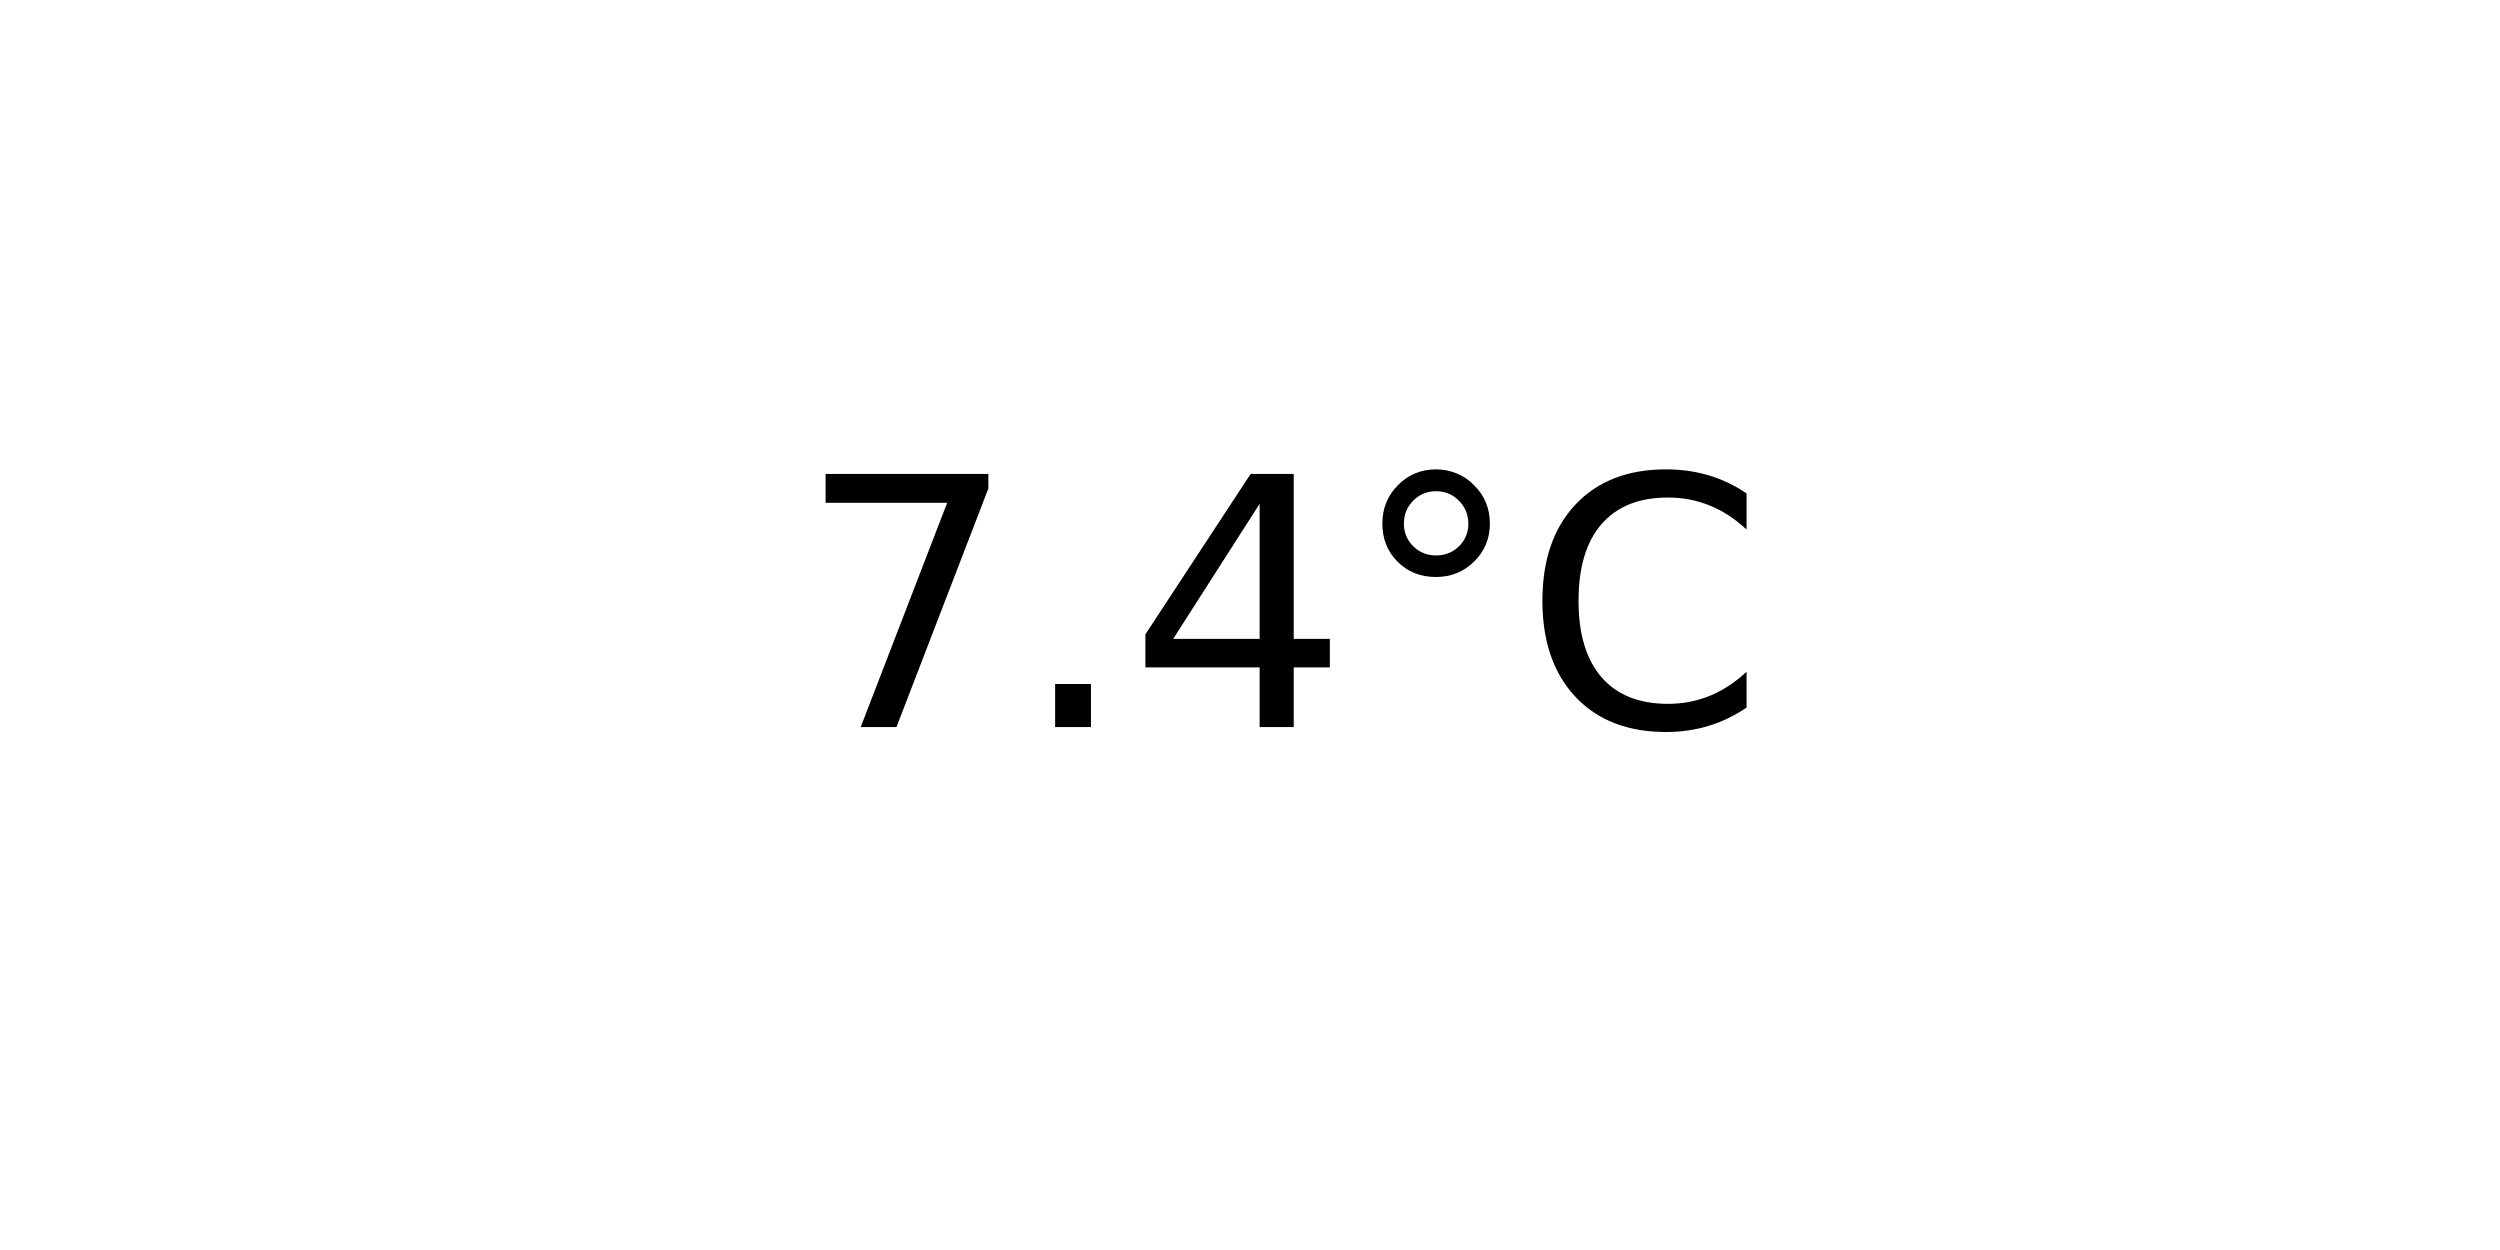
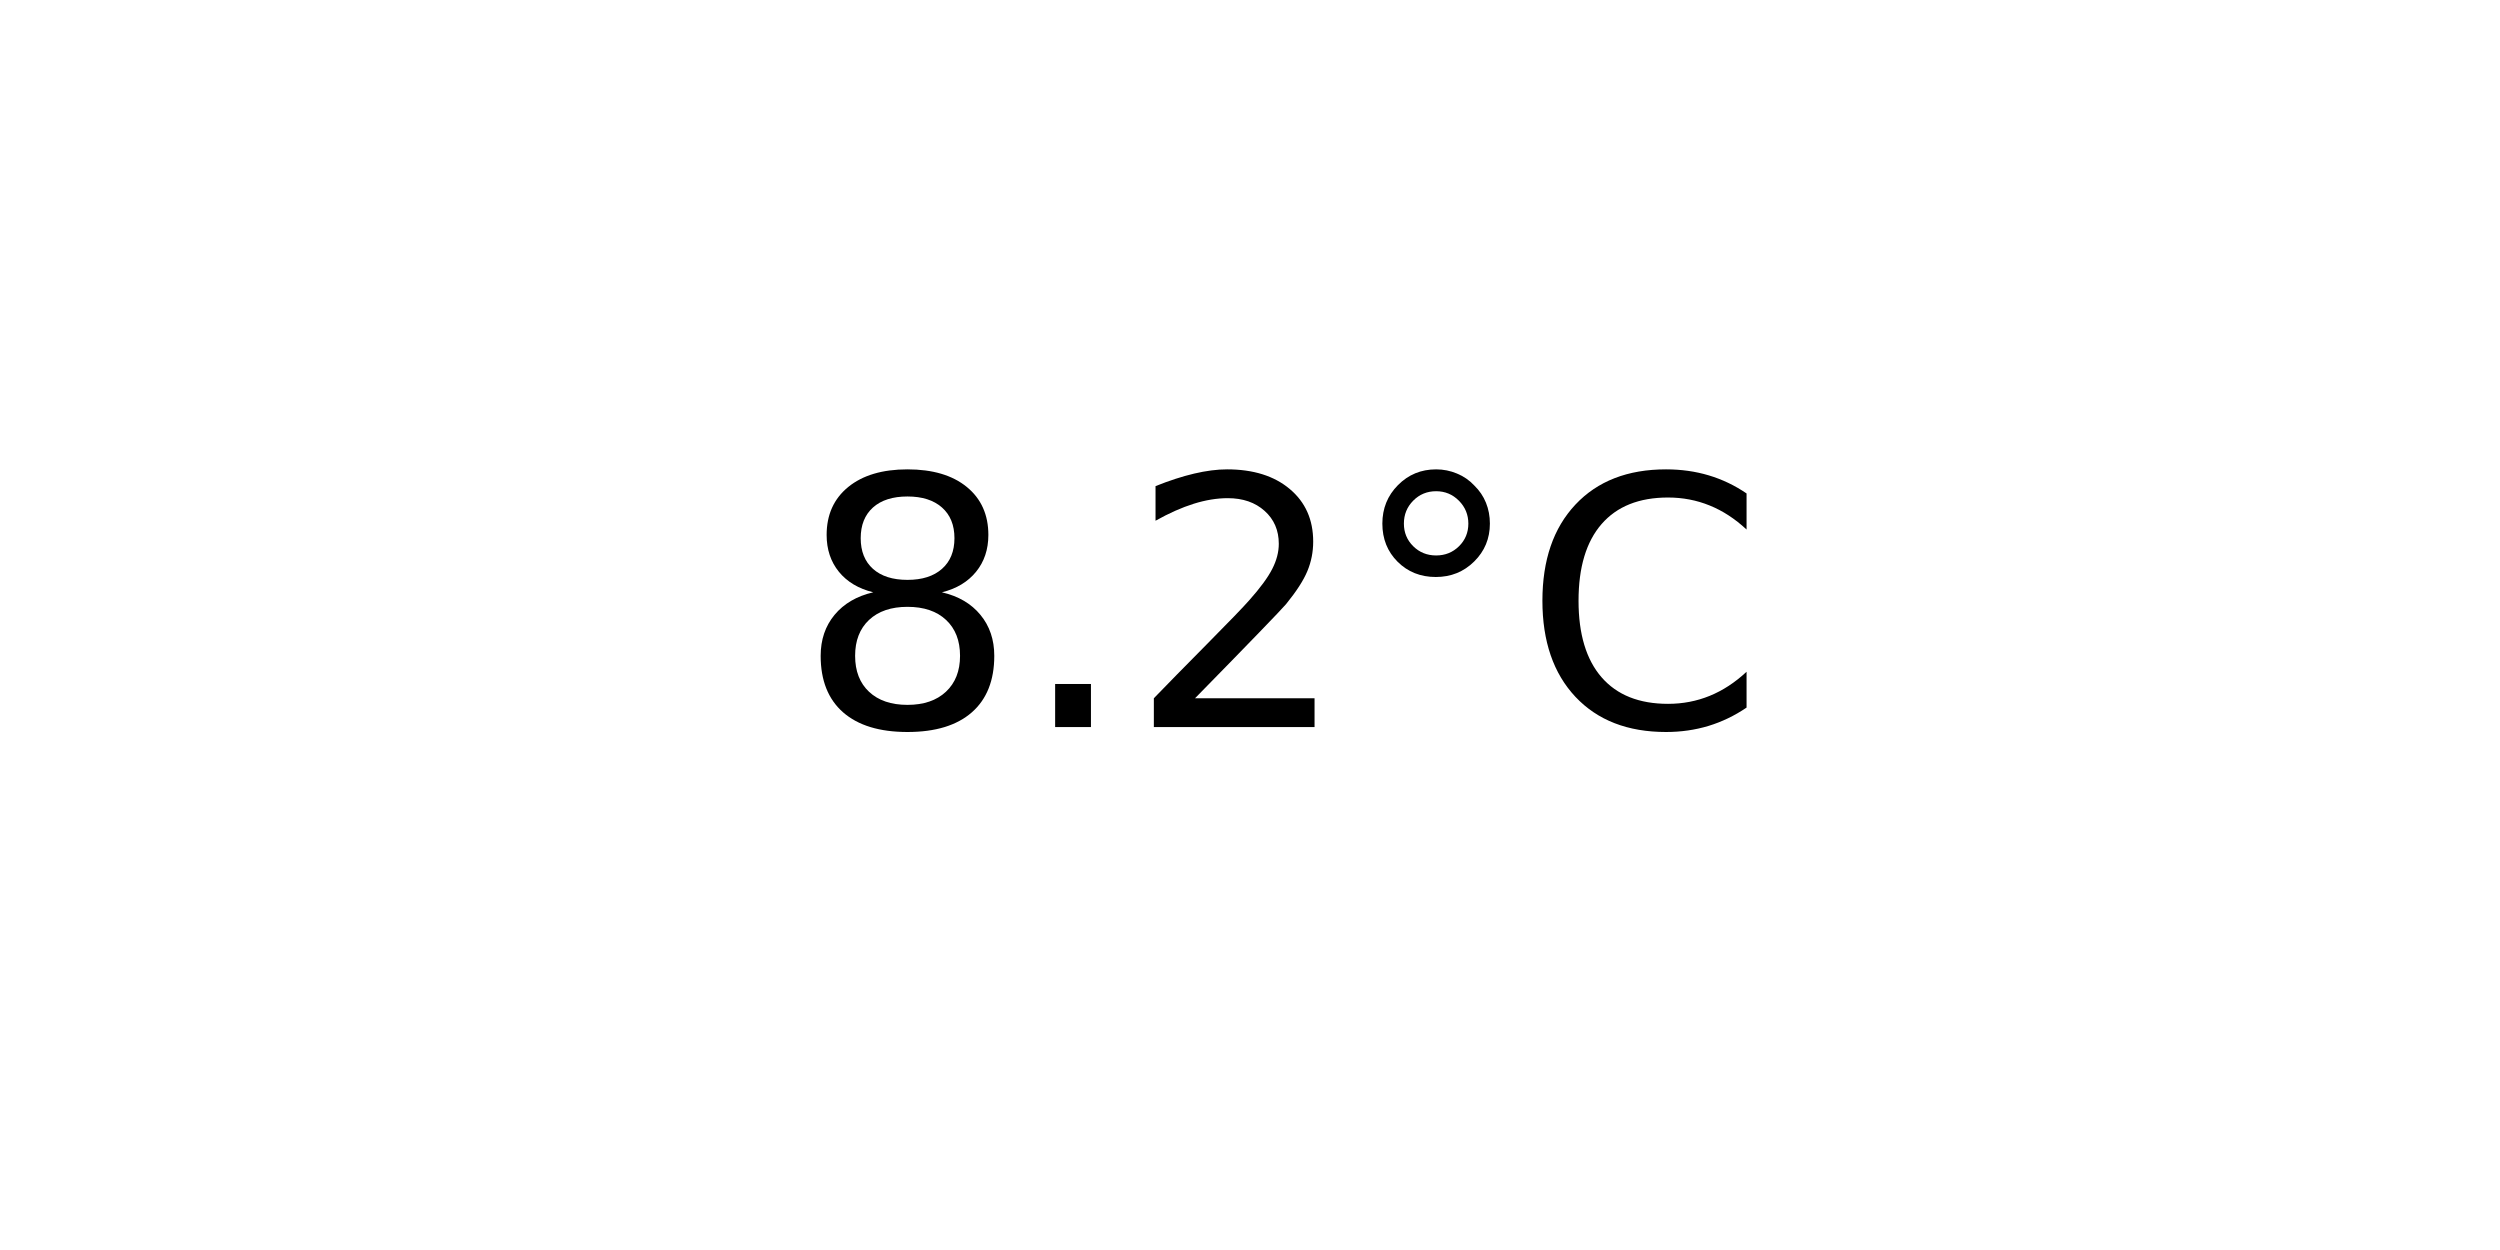
<svg xmlns="http://www.w3.org/2000/svg" xmlns:xlink="http://www.w3.org/1999/xlink" width="72pt" height="36pt" viewBox="0 0 72 36" version="1.1">
  <defs>
    <style type="text/css">*{stroke-linejoin: round; stroke-linecap: butt}</style>
  </defs>
  <g id="figure_1">
    <g id="axes_1">
      <g id="text_1">
        <g transform="translate(22.95703 20.93937) scale(0.1 -0.1)">
          <defs>
-             <path id="DejaVuSans-37" d="M 525 4666  L 3525 4666  L 3525 4397  L 1831 0  L 1172 0  L 2766 4134  L 525 4134  L 525 4666  z " transform="scale(0.015625)" />
+             <path id="DejaVuSans-38" d="M 2034 2216  Q 1584 2216 1326 1975  Q 1069 1734 1069 1313  Q 1069 891 1326 650  Q 1584 409 2034 409  Q 2484 409 2743 651  Q 3003 894 3003 1313  Q 3003 1734 2745 1975  Q 2488 2216 2034 2216  z M 1403 2484  Q 997 2584 770 2862  Q 544 3141 544 3541  Q 544 4100 942 4425  Q 1341 4750 2034 4750  Q 2731 4750 3128 4425  Q 3525 4100 3525 3541  Q 3525 3141 3298 2862  Q 3072 2584 2669 2484  Q 3125 2378 3379 2068  Q 3634 1759 3634 1313  Q 3634 634 3220 271  Q 2806 -91 2034 -91  Q 1263 -91 848 271  Q 434 634 434 1313  Q 434 1759 690 2068  Q 947 2378 1403 2484  z M 1172 3481  Q 1172 3119 1398 2916  Q 1625 2713 2034 2713  Q 2441 2713 2670 2916  Q 2900 3119 2900 3481  Q 2900 3844 2670 4047  Q 2441 4250 2034 4250  Q 1625 4250 1398 4047  Q 1172 3844 1172 3481  z " transform="scale(0.015625)" />
            <path id="DejaVuSans-2e" d="M 684 794  L 1344 794  L 1344 0  L 684 0  L 684 794  z " transform="scale(0.015625)" />
-             <path id="DejaVuSans-34" d="M 2419 4116  L 825 1625  L 2419 1625  L 2419 4116  z M 2253 4666  L 3047 4666  L 3047 1625  L 3713 1625  L 3713 1100  L 3047 1100  L 3047 0  L 2419 0  L 2419 1100  L 313 1100  L 313 1709  L 2253 4666  z " transform="scale(0.015625)" />
+             <path id="DejaVuSans-32" d="M 1228 531  L 3431 531  L 3431 0  L 469 0  L 469 531  Q 828 903 1448 1529  Q 2069 2156 2228 2338  Q 2531 2678 2651 2914  Q 2772 3150 2772 3378  Q 2772 3750 2511 3984  Q 2250 4219 1831 4219  Q 1534 4219 1204 4116  Q 875 4013 500 3803  L 500 4441  Q 881 4594 1212 4672  Q 1544 4750 1819 4750  Q 2544 4750 2975 4387  Q 3406 4025 3406 3419  Q 3406 3131 3298 2873  Q 3191 2616 2906 2266  Q 2828 2175 2409 1742  Q 1991 1309 1228 531  z " transform="scale(0.015625)" />
            <path id="DejaVuSans-b0" d="M 1600 4347  Q 1350 4347 1178 4173  Q 1006 4000 1006 3750  Q 1006 3503 1178 3333  Q 1350 3163 1600 3163  Q 1850 3163 2022 3333  Q 2194 3503 2194 3750  Q 2194 3997 2020 4172  Q 1847 4347 1600 4347  z M 1600 4750  Q 1800 4750 1984 4673  Q 2169 4597 2303 4453  Q 2447 4313 2519 4134  Q 2591 3956 2591 3750  Q 2591 3338 2302 3052  Q 2013 2766 1594 2766  Q 1172 2766 890 3047  Q 609 3328 609 3750  Q 609 4169 896 4459  Q 1184 4750 1600 4750  z " transform="scale(0.015625)" />
            <path id="DejaVuSans-43" d="M 4122 4306  L 4122 3641  Q 3803 3938 3442 4084  Q 3081 4231 2675 4231  Q 1875 4231 1450 3742  Q 1025 3253 1025 2328  Q 1025 1406 1450 917  Q 1875 428 2675 428  Q 3081 428 3442 575  Q 3803 722 4122 1019  L 4122 359  Q 3791 134 3420 21  Q 3050 -91 2638 -91  Q 1578 -91 968 557  Q 359 1206 359 2328  Q 359 3453 968 4101  Q 1578 4750 2638 4750  Q 3056 4750 3426 4639  Q 3797 4528 4122 4306  z " transform="scale(0.015625)" />
          </defs>
-           <use xlink:href="#DejaVuSans-37" />
+           <use xlink:href="#DejaVuSans-38" />
          <use xlink:href="#DejaVuSans-2e" x="63.623" />
-           <use xlink:href="#DejaVuSans-34" x="95.41" />
+           <use xlink:href="#DejaVuSans-32" x="95.41" />
          <use xlink:href="#DejaVuSans-b0" x="159.033" />
          <use xlink:href="#DejaVuSans-43" x="209.033" />
        </g>
      </g>
    </g>
  </g>
</svg>
